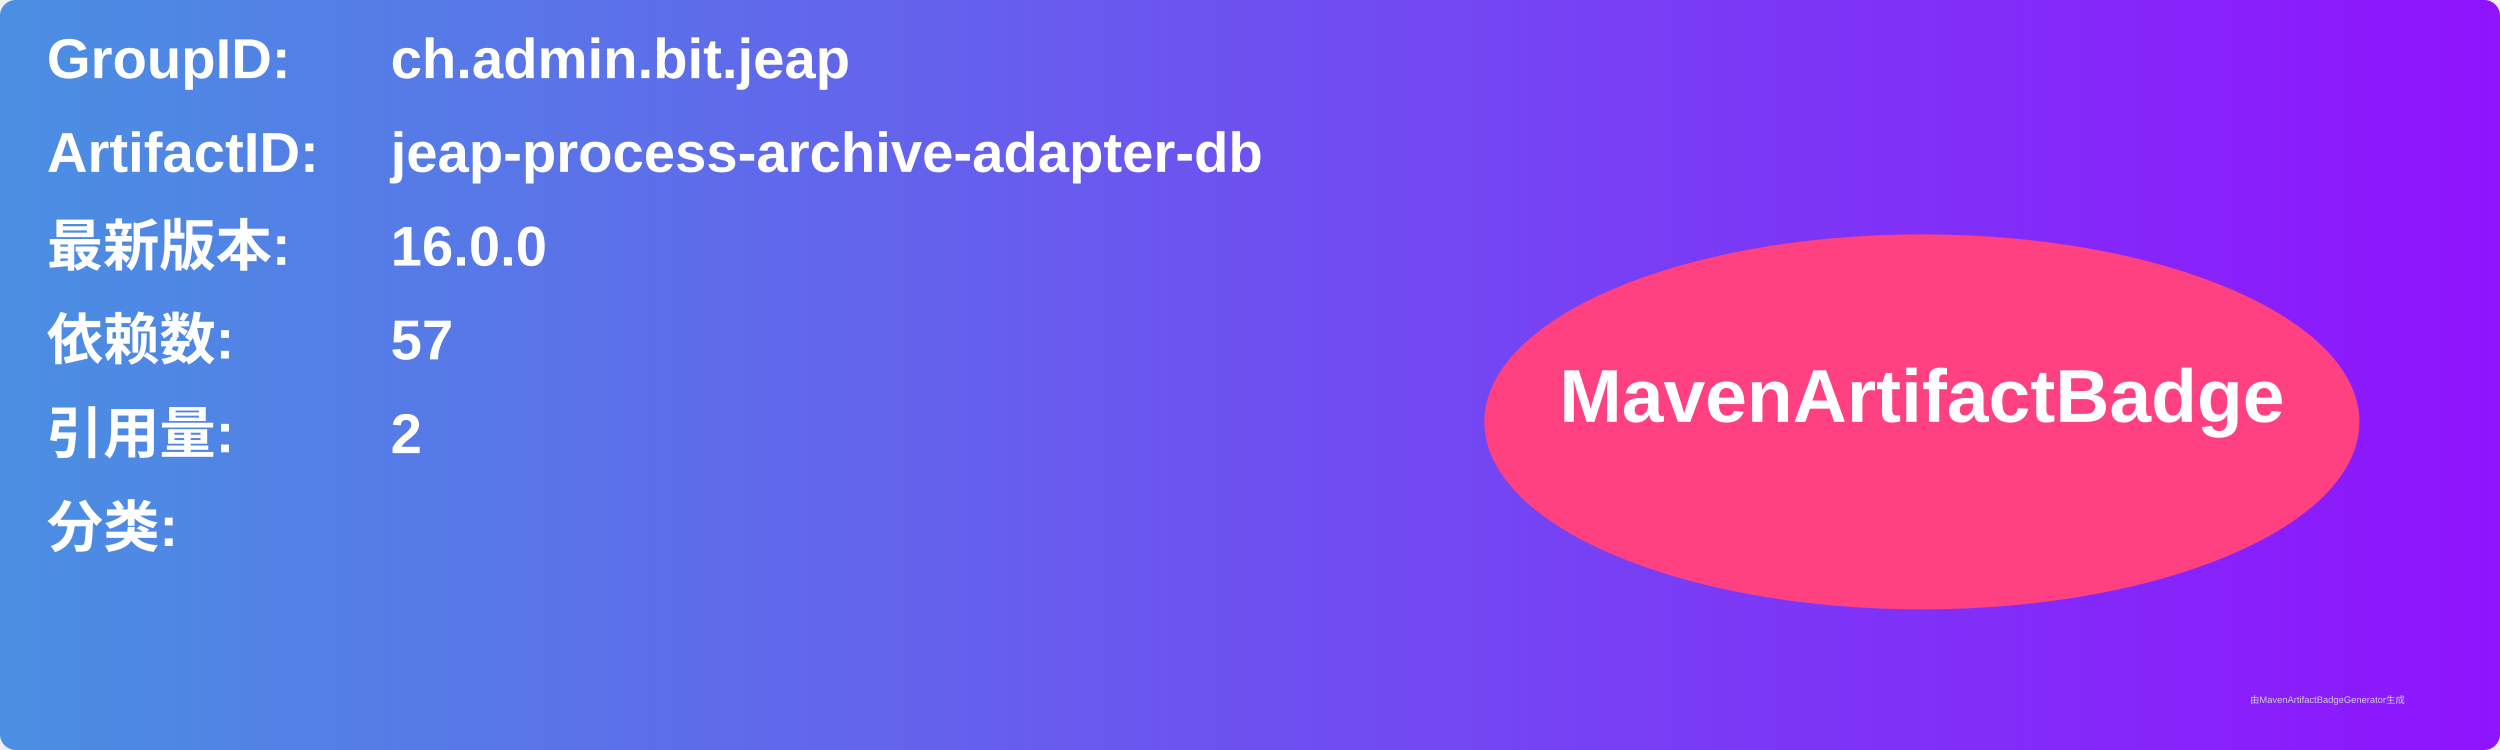
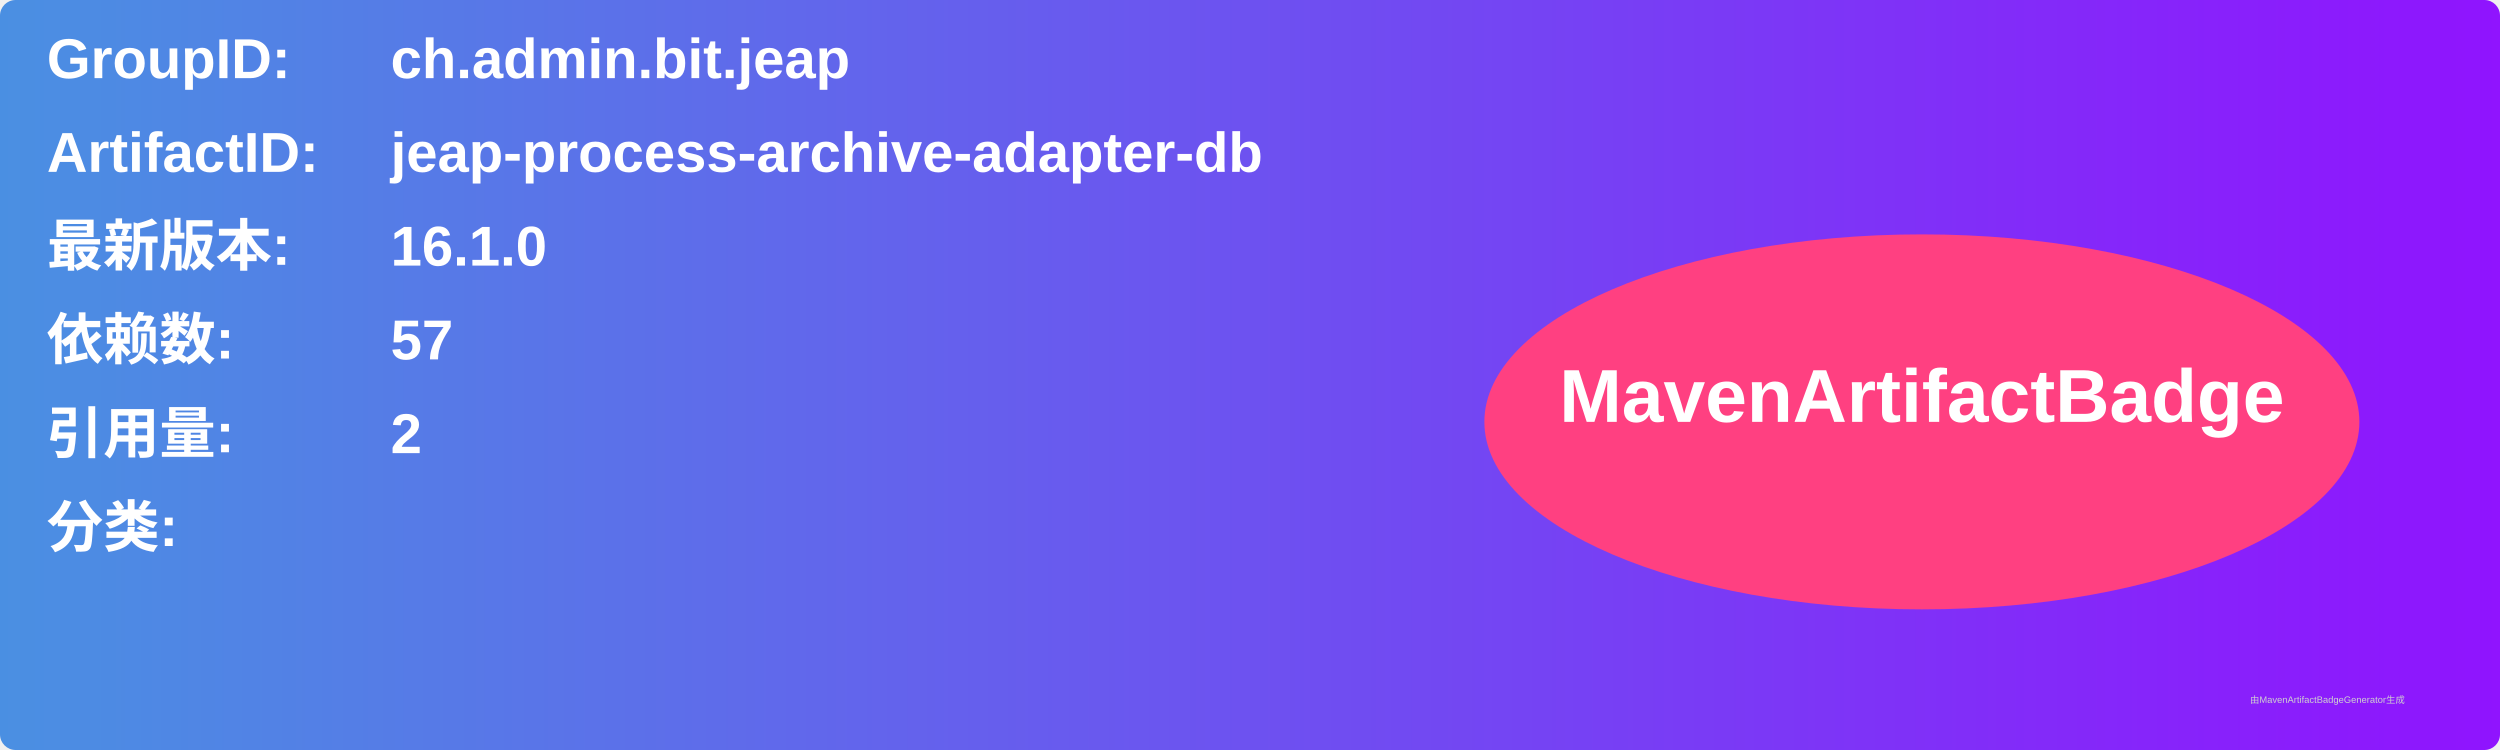
<svg xmlns="http://www.w3.org/2000/svg" width="800" height="240" viewBox="0 0 800 240">
  <linearGradient id="grad" x1="0%" y1="0%" x2="100%" y2="0%">
    <stop offset="0%" stop-color="#4a90e2" />
    <stop offset="100%" stop-color="#9013fe" />
  </linearGradient>
  <rect width="100%" height="100%" rx="5" ry="5" fill="url(#grad)" />
  <g transform="translate(15, 15)">
    <text x="0" y="10" font-family="Arial" font-size="18" fill="white" font-weight="bold" width="260">GroupID:</text>
    <text x="110" y="10" font-family="Arial" font-size="18" fill="white" font-weight="bold" width="460">ch.admin.bit.jeap</text>
    <text x="0" y="40" font-family="Arial" font-size="18" fill="white" font-weight="bold" width="260">ArtifactID:</text>
    <text x="110" y="40" font-family="Arial" font-size="18" fill="white" font-weight="bold" width="460">jeap-process-archive-adapter-db</text>
    <text x="0" y="70" font-family="Arial" font-size="18" fill="white" font-weight="bold">最新版本:</text>
    <text x="110" y="70" font-family="Arial" font-size="18" fill="white" font-weight="bold">
-       <tspan font-weight="bold">16.0.0</tspan>
+       <tspan font-weight="bold">16.1.0</tspan>
    </text>
    <text x="0" y="100" font-family="Arial" font-size="18" fill="white" font-weight="bold">依赖数: </text>
    <text x="110" y="100" font-family="Arial" font-size="18" fill="white">
      <tspan font-weight="bold">57</tspan>
    </text>
    <text x="0" y="130" font-family="Arial" font-size="18" fill="white" font-weight="bold">引用量: </text>
    <text x="110" y="130" font-family="Arial" font-size="18" fill="white">
      <tspan font-weight="bold">2</tspan>
    </text>
    <text x="0" y="160" font-family="Arial" font-size="18" fill="white" font-weight="bold">分类:</text>
    <text x="10" y="190" font-family="Arial" font-size="10" fill="white">
      <tspan font-weight="bold" />
    </text>
    <ellipse cx="600" cy="120" rx="140" ry="60" fill="#ff4081" />
    <text x="600" y="120" text-anchor="middle" font-family="Arial" font-size="24" fill="white" font-weight="bold">MavenArtifactBadge</text>
  </g>
  <text x="720" y="225" font-family="Arial" font-size="3" fill="#d0d0d0">由MavenArtifactBadgeGenerator生成</text>
</svg>
